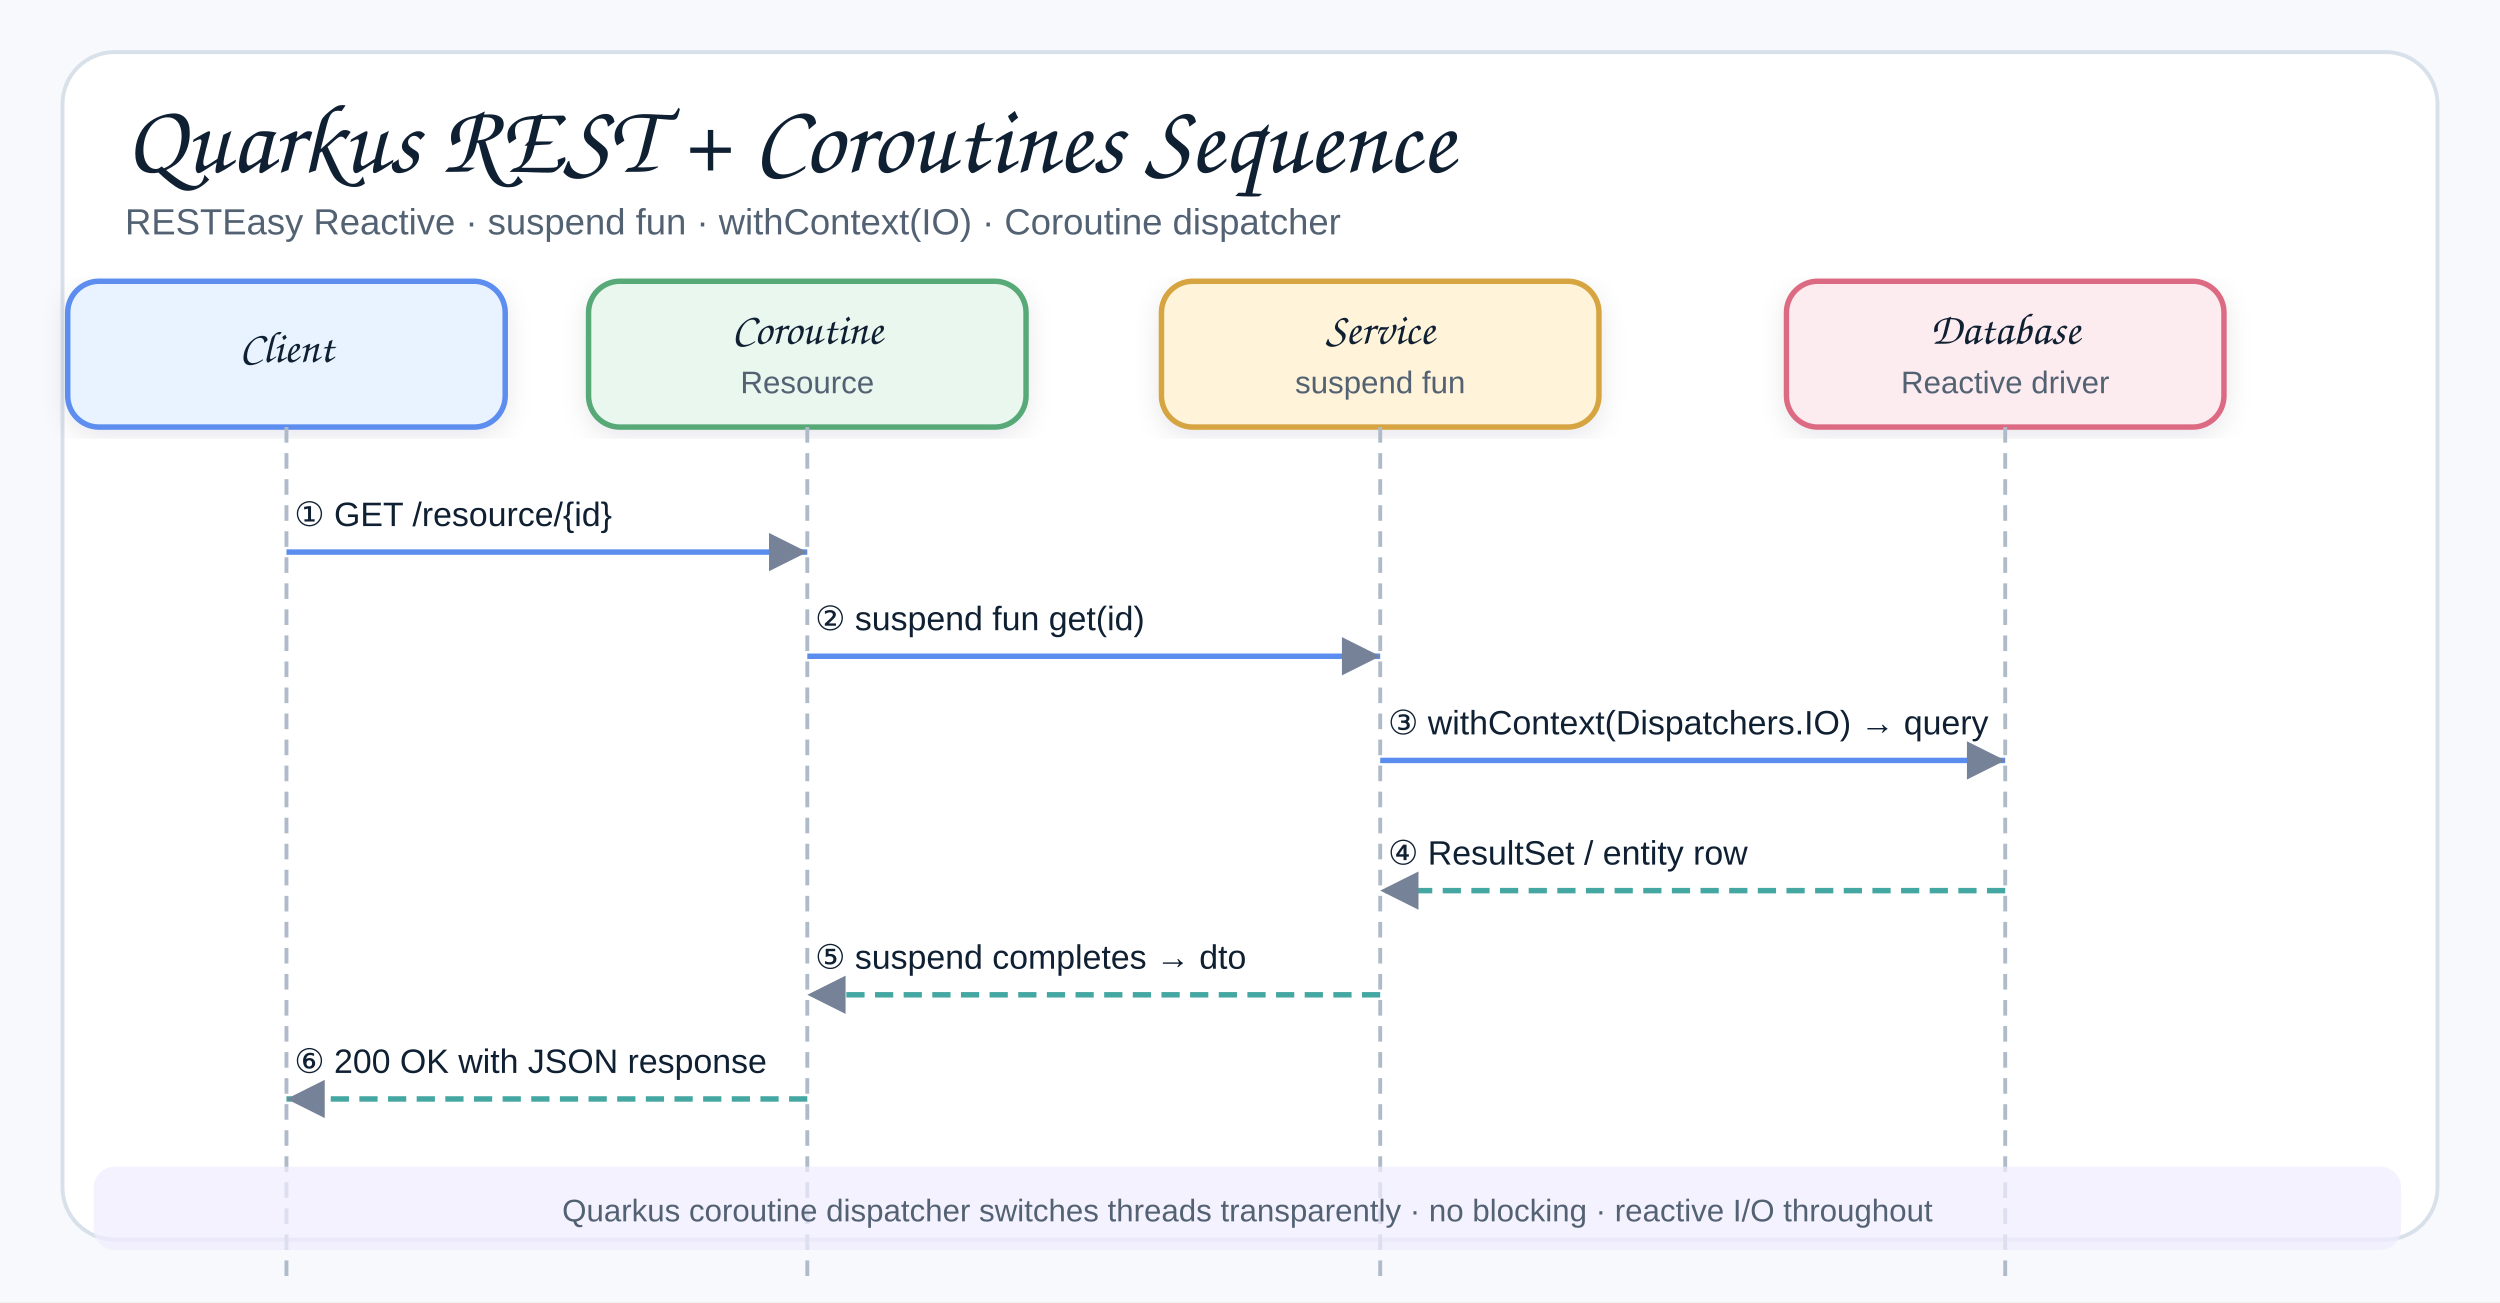
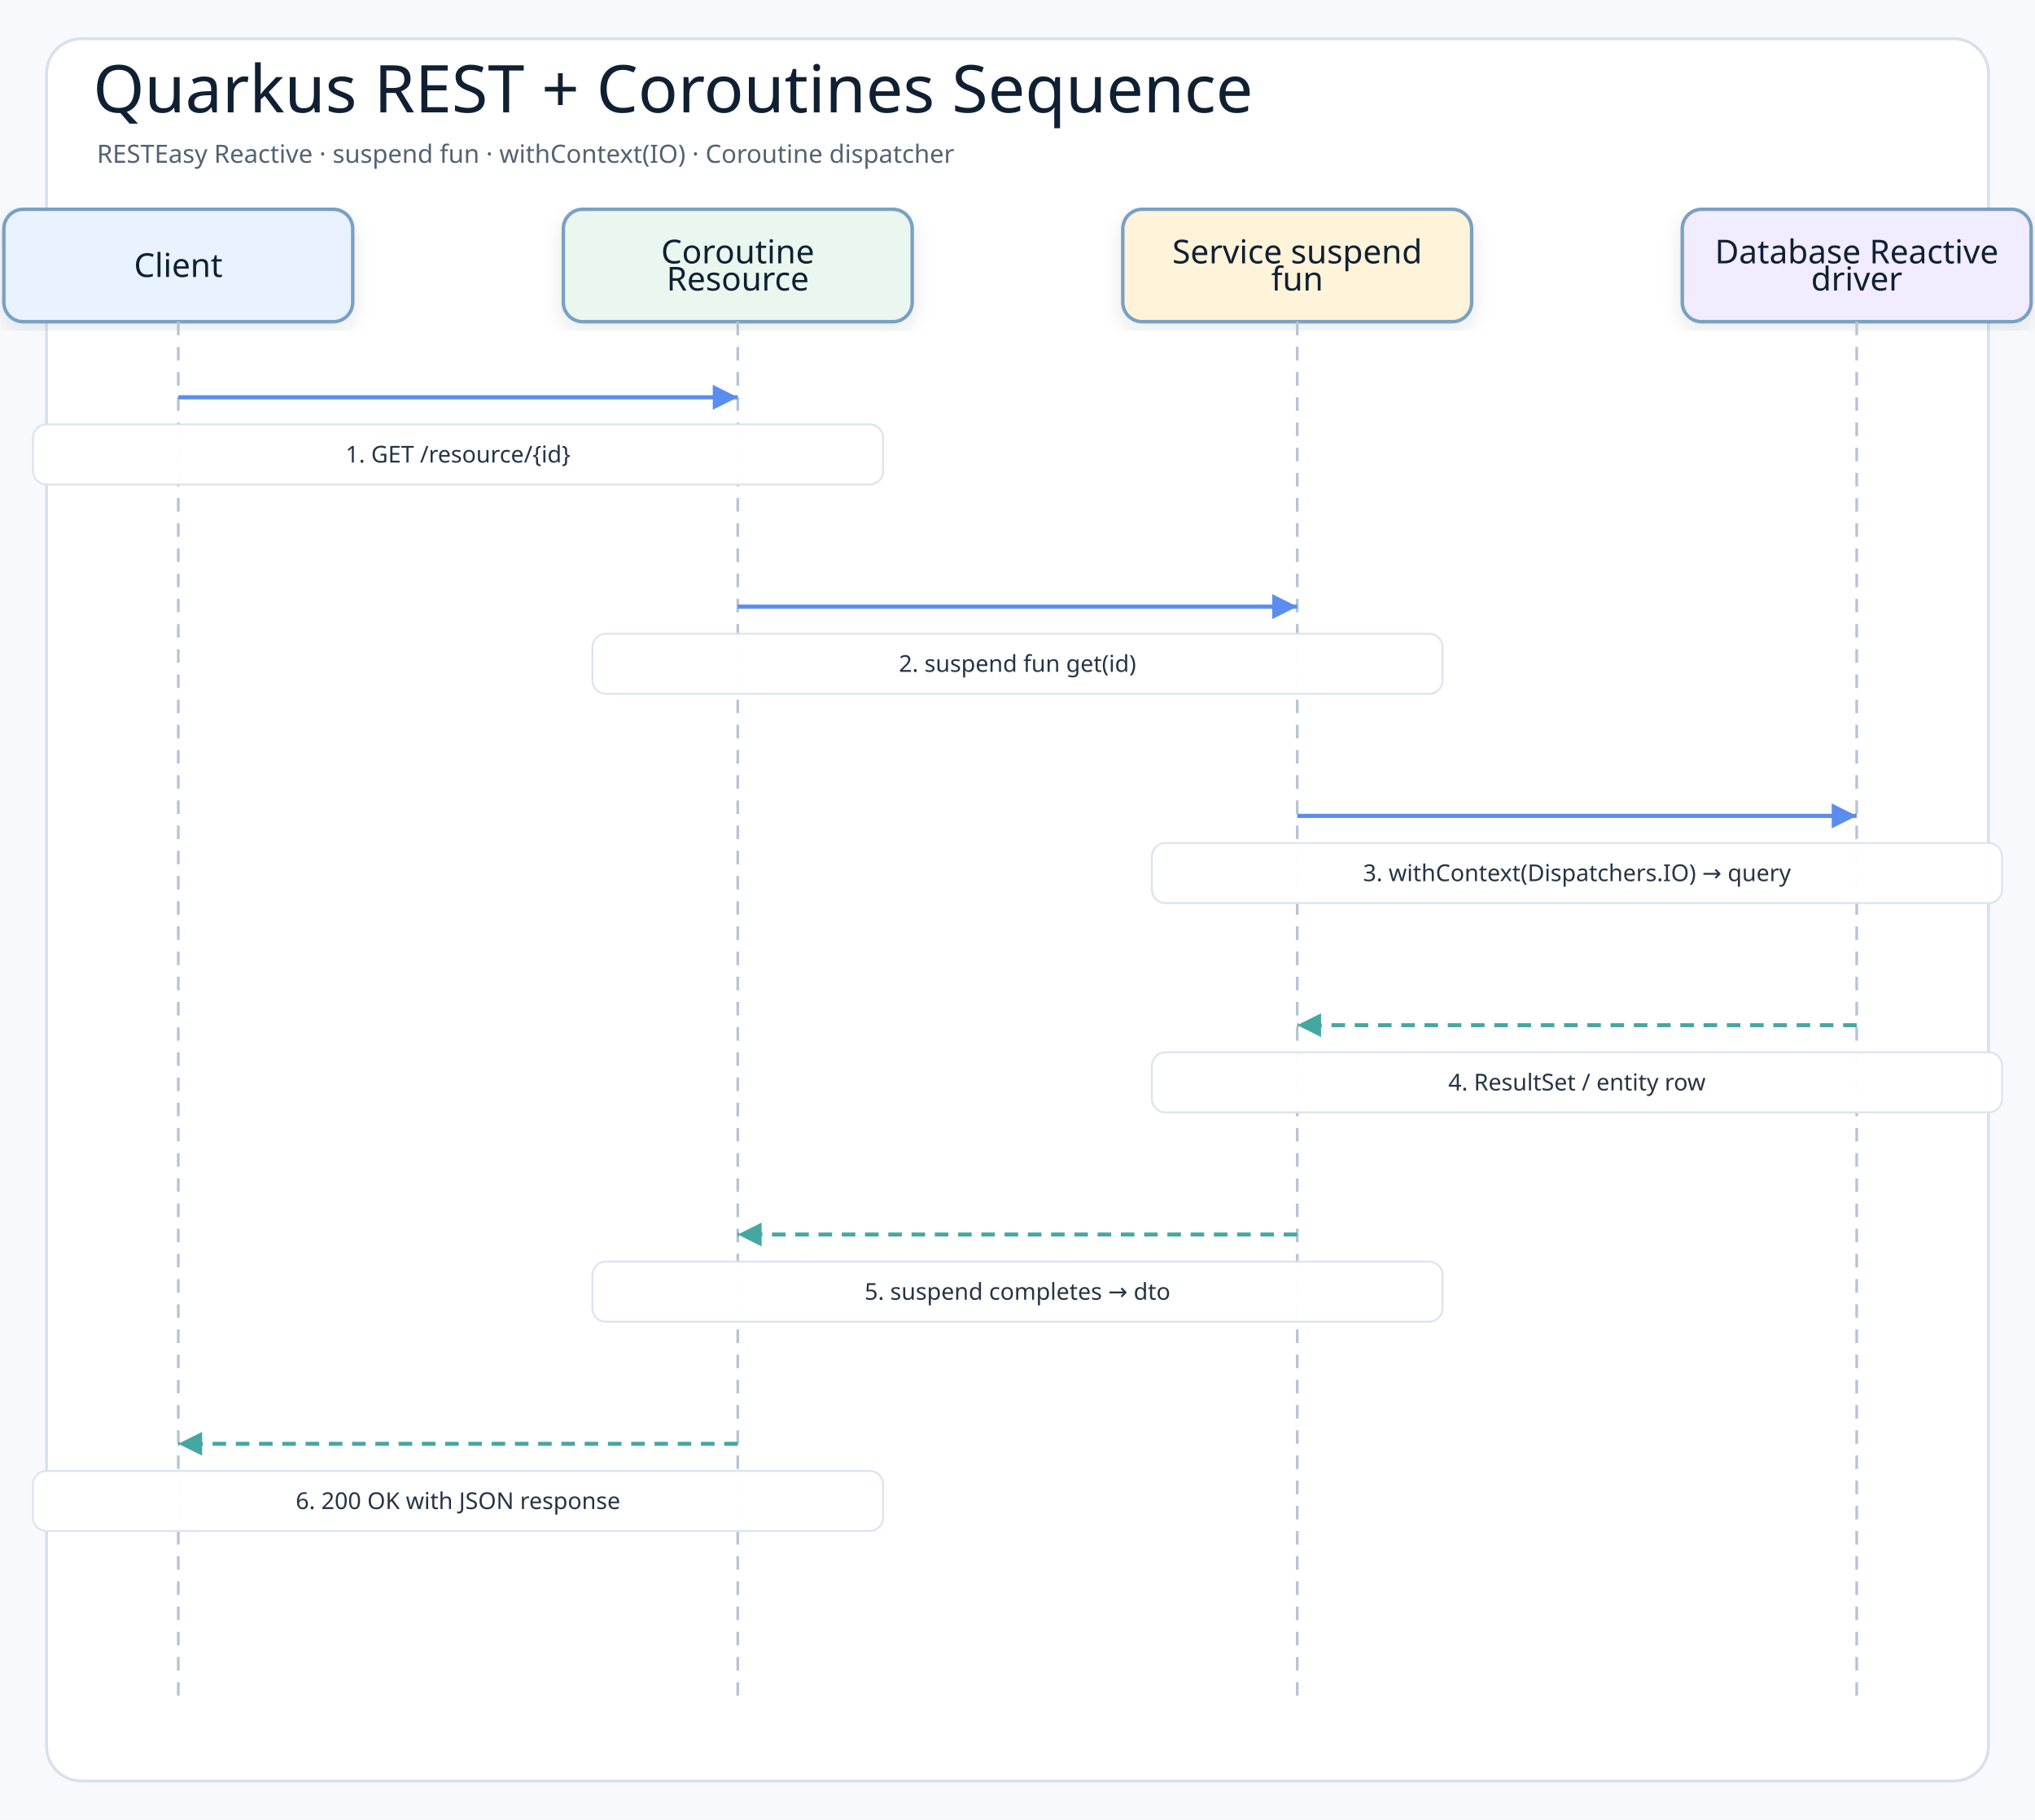
- <svg xmlns="http://www.w3.org/2000/svg" width="960" height="500" viewBox="0 0 960 500" role="img" aria-label="Quarkus REST Coroutine Sequence">
+ <svg xmlns="http://www.w3.org/2000/svg" width="1050" height="939" viewBox="0 0 1050 939" role="img" aria-label="Quarkus REST + Coroutines Sequence">
  <defs>
    <filter id="shadow" x="-8%" y="-8%" width="116%" height="116%">
-       <feDropShadow dx="0" dy="3" stdDeviation="5" flood-color="#1f2937" flood-opacity="0.09" />
+       <feDropShadow dx="0" dy="4" stdDeviation="5" flood-color="#1f2937" flood-opacity="0.10" />
    </filter>
-     <marker id="arrow" markerWidth="9" markerHeight="9" refX="8" refY="4.5" orient="auto" markerUnits="strokeWidth">
-       <path d="M1,1 L8,4.5 L1,8 Z" fill="#758297" />
+     <marker id="arrowBlue" markerWidth="8" markerHeight="8" refX="7" refY="4" orient="auto" markerUnits="strokeWidth">
+       <path d="M1 1 L7 4 L1 7 Z" fill="#5b8def" />
+     </marker>
+     <marker id="arrowTeal" markerWidth="8" markerHeight="8" refX="7" refY="4" orient="auto" markerUnits="strokeWidth">
+       <path d="M1 1 L7 4 L1 7 Z" fill="#45a7a1" />
    </marker>
    <style>
-     .canvas{fill:#f7f9fc}.frame{fill:#fff;stroke:#d8e0ea;stroke-width:1.5}
-     .title{font-family:"Architects Daughter","Comic Sans MS","Comic Sans",cursive;font-size:38px;font-weight:400;fill:#102033}
-     .subtitle{font-family:"Comic Sans MS","Comic Sans","Comic Neue",Arial,sans-serif;font-size:14px;font-weight:400;fill:#536273}
-     .smallLabel{font-family:"Architects Daughter","Comic Sans MS","Comic Sans",cursive;font-size:21px;font-weight:400;fill:#102033}
-     .mono{font-family:"Comic Sans MS","Comic Sans","Comic Neue",Arial,sans-serif;font-size:12px;font-weight:400;fill:#102033}
-     .small{font-family:"Comic Sans MS","Comic Sans","Comic Neue",Arial,sans-serif;font-size:12px;font-weight:400;fill:#536273}
-     .card{stroke-width:2.1;filter:url(#shadow)}
-     .line{stroke:#758297;stroke-width:2.1;fill:none;marker-end:url(#arrow)}
-     .lifeline{stroke:#b0bbca;stroke-width:1.5;stroke-dasharray:6 4;fill:none}
-     .reqArrow{stroke:#5B8DEF;stroke-width:2.1;fill:none;marker-end:url(#arrow)}
-     .rspArrow{stroke:#45A7A1;stroke-width:2.1;stroke-dasharray:7 4;fill:none;marker-end:url(#arrow)}
-     .msgLabel{font-family:"Comic Sans MS","Comic Sans","Comic Neue",Arial,sans-serif;font-size:13px;fill:#102033}
+     .canvas{fill:#f7f9fc}
+     .frame{fill:#ffffff;stroke:#d8e0ea;stroke-width:1.5}
+     .title{font-family:"Architects Daughter";font-size:34px;fill:#102033}
+     .subtitle{font-family:"Comic Mono";font-size:13px;fill:#536273}
+     .actor{font-family:"Architects Daughter";font-size:17px;fill:#102033}
+     .message{font-family:"Comic Mono";font-size:12px;fill:#263445;paint-order:stroke;stroke:#ffffff;stroke-width:4px;stroke-linejoin:round}
+     .detail{font-family:"Comic Mono";font-size:11px;fill:#536273}
+     .lifeline{stroke:#b8c4d3;stroke-width:1.4;stroke-dasharray:7 6}
+     .call{stroke:#5b8def;stroke-width:2.15;fill:none;marker-end:url(#arrowBlue)}
+     .return{stroke:#45a7a1;stroke-width:2.05;stroke-dasharray:7 5;fill:none;marker-end:url(#arrowTeal)}
+     .box{stroke-width:1.8;filter:url(#shadow)}
  </style>
  </defs>
-   <rect class="canvas" width="960" height="500" />
-   <rect class="frame" x="24" y="20" width="912" height="456" rx="20" />
-   <text class="title" x="48" y="66">Quarkus REST + Coroutines Sequence</text>
-   <text class="subtitle" x="48" y="90">RESTEasy Reactive · suspend fun · withContext(IO) · Coroutine dispatcher</text>
-   <rect class="card" x="26" y="108" width="168" height="56" rx="12" fill="#E8F3FF" stroke="#5B8DEF" />
-   <text class="smallLabel" style="font-size:17px" x="110" y="139" text-anchor="middle">Client</text>
-   <rect class="card" x="226" y="108" width="168" height="56" rx="12" fill="#EAF7EF" stroke="#58A978" />
-   <text class="smallLabel" style="font-size:17px" x="310" y="132" text-anchor="middle">Coroutine</text>
-   <text class="small" x="310" y="151" text-anchor="middle">Resource</text>
-   <rect class="card" x="446" y="108" width="168" height="56" rx="12" fill="#FFF3D9" stroke="#D6A441" />
-   <text class="smallLabel" style="font-size:17px" x="530" y="132" text-anchor="middle">Service</text>
-   <text class="small" x="530" y="151" text-anchor="middle">suspend fun</text>
-   <rect class="card" x="686" y="108" width="168" height="56" rx="12" fill="#FDECEF" stroke="#DC6B82" />
-   <text class="smallLabel" style="font-size:17px" x="770" y="132" text-anchor="middle">Database</text>
-   <text class="small" x="770" y="151" text-anchor="middle">Reactive driver</text>
-   <line class="lifeline" x1="110" y1="164" x2="110" y2="490" />
-   <line class="lifeline" x1="310" y1="164" x2="310" y2="490" />
-   <line class="lifeline" x1="530" y1="164" x2="530" y2="490" />
-   <line class="lifeline" x1="770" y1="164" x2="770" y2="490" />
-   <text class="msgLabel" x="113" y="202" fill="#5B8DEF">① GET /resource/{id}</text>
-   <path class="reqArrow" d="M110 212 L310 212" />
-   <text class="msgLabel" x="313" y="242" fill="#5B8DEF">② suspend fun get(id)</text>
-   <path class="reqArrow" d="M310 252 L530 252" />
-   <text class="msgLabel" x="533" y="282" fill="#5B8DEF">③ withContext(Dispatchers.IO) → query</text>
-   <path class="reqArrow" d="M530 292 L770 292" />
-   <text class="msgLabel" x="533" y="332" fill="#45A7A1">④ ResultSet / entity row</text>
-   <path class="rspArrow" d="M770 342 L530 342" />
-   <text class="msgLabel" x="313" y="372" fill="#45A7A1">⑤ suspend completes → dto</text>
-   <path class="rspArrow" d="M530 382 L310 382" />
-   <text class="msgLabel" x="113" y="412" fill="#45A7A1">⑥ 200 OK with JSON response</text>
-   <path class="rspArrow" d="M310 422 L110 422" />
-   <rect x="36" y="448" width="886" height="32" rx="8" fill="#F1ECFF" opacity="0.7" />
-   <text class="small" x="479" y="469" text-anchor="middle">Quarkus coroutine dispatcher switches threads transparently · no blocking · reactive I/O throughout</text>
+   <rect class="canvas" width="1050" height="939" />
+   <rect class="frame" x="24" y="20" width="1002" height="899" rx="18" />
+   <text class="title" x="48" y="58">Quarkus REST + Coroutines Sequence</text>
+   <text class="subtitle" x="50" y="84">RESTEasy Reactive · suspend fun · withContext(IO) · Coroutine dispatcher</text>
+   <rect class="box" x="2" y="108" width="180" height="58" rx="10" fill="#e8f3ff" stroke="#7aa0c4" />
+   <text class="actor" x="92" y="137" text-anchor="middle" dominant-baseline="middle">Client</text>
+   <line class="lifeline" x1="92" y1="166" x2="92" y2="881" />
+   <rect class="box" x="290.667" y="108" width="180" height="58" rx="10" fill="#eaf7ef" stroke="#7aa0c4" />
+   <text class="actor" x="380.667" y="130" text-anchor="middle" dominant-baseline="middle">Coroutine</text>
+   <text class="actor" x="380.667" y="144" text-anchor="middle" dominant-baseline="middle">Resource</text>
+   <line class="lifeline" x1="380.667" y1="166" x2="380.667" y2="881" />
+   <rect class="box" x="579.333" y="108" width="180" height="58" rx="10" fill="#fff3d9" stroke="#7aa0c4" />
+   <text class="actor" x="669.333" y="130" text-anchor="middle" dominant-baseline="middle">Service suspend</text>
+   <text class="actor" x="669.333" y="144" text-anchor="middle" dominant-baseline="middle">fun</text>
+   <line class="lifeline" x1="669.333" y1="166" x2="669.333" y2="881" />
+   <rect class="box" x="868" y="108" width="180" height="58" rx="10" fill="#f1ecff" stroke="#7aa0c4" />
+   <text class="actor" x="958" y="130" text-anchor="middle" dominant-baseline="middle">Database Reactive</text>
+   <text class="actor" x="958" y="144" text-anchor="middle" dominant-baseline="middle">driver</text>
+   <line class="lifeline" x1="958" y1="166" x2="958" y2="881" />
+   <path class="call" d="M92 205 L380.667 205" />
+   <rect class="message-label" x="17" y="219" width="438.667" height="31" rx="7" fill="#ffffff" opacity="0.96" stroke="#dbe3ee" />
+   <text class="message" x="236.333" y="234.5" text-anchor="middle" dominant-baseline="middle">1. GET /resource/{id}</text>
+   <path class="call" d="M380.667 313 L669.333 313" />
+   <rect class="message-label" x="305.667" y="327" width="438.667" height="31" rx="7" fill="#ffffff" opacity="0.96" stroke="#dbe3ee" />
+   <text class="message" x="525" y="342.5" text-anchor="middle" dominant-baseline="middle">2. suspend fun get(id)</text>
+   <path class="call" d="M669.333 421 L958 421" />
+   <rect class="message-label" x="594.333" y="435" width="438.667" height="31" rx="7" fill="#ffffff" opacity="0.96" stroke="#dbe3ee" />
+   <text class="message" x="813.667" y="450.5" text-anchor="middle" dominant-baseline="middle">3. withContext(Dispatchers.IO) → query</text>
+   <path class="return" d="M958 529 L669.333 529" />
+   <rect class="message-label" x="594.333" y="543" width="438.667" height="31" rx="7" fill="#ffffff" opacity="0.96" stroke="#dbe3ee" />
+   <text class="message" x="813.667" y="558.5" text-anchor="middle" dominant-baseline="middle">4. ResultSet / entity row</text>
+   <path class="return" d="M669.333 637 L380.667 637" />
+   <rect class="message-label" x="305.667" y="651" width="438.667" height="31" rx="7" fill="#ffffff" opacity="0.96" stroke="#dbe3ee" />
+   <text class="message" x="525" y="666.5" text-anchor="middle" dominant-baseline="middle">5. suspend completes → dto</text>
+   <path class="return" d="M380.667 745 L92 745" />
+   <rect class="message-label" x="17" y="759" width="438.667" height="31" rx="7" fill="#ffffff" opacity="0.96" stroke="#dbe3ee" />
+   <text class="message" x="236.333" y="774.5" text-anchor="middle" dominant-baseline="middle">6. 200 OK with JSON response</text>
</svg>
